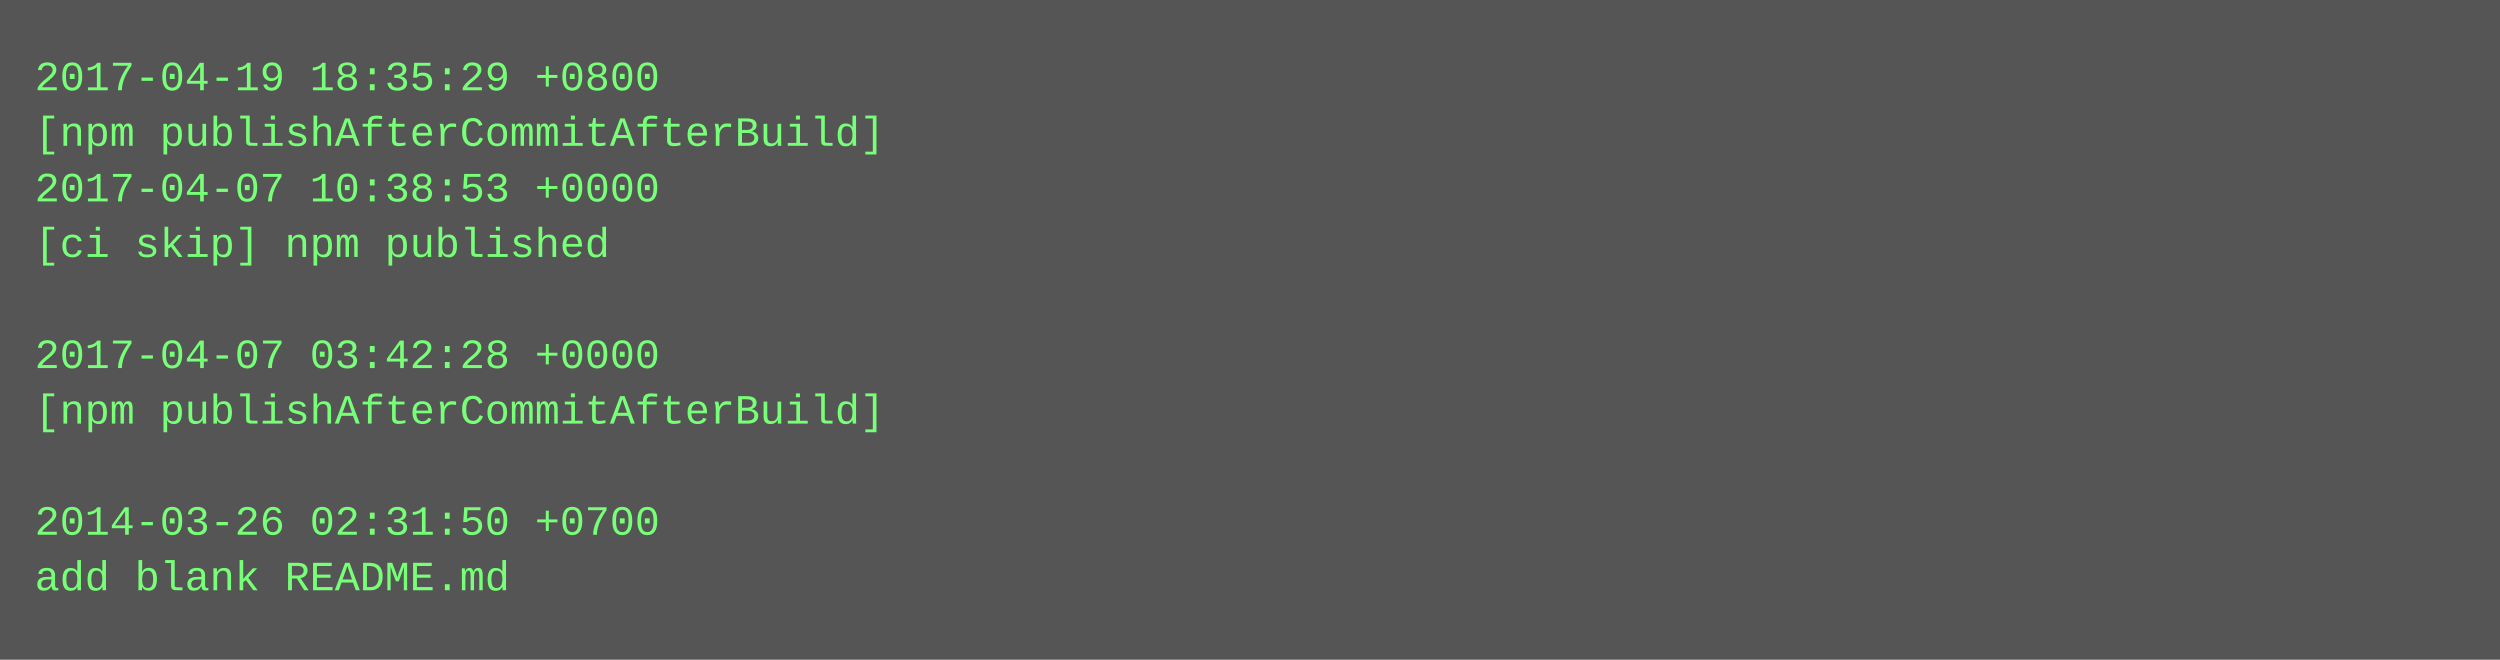
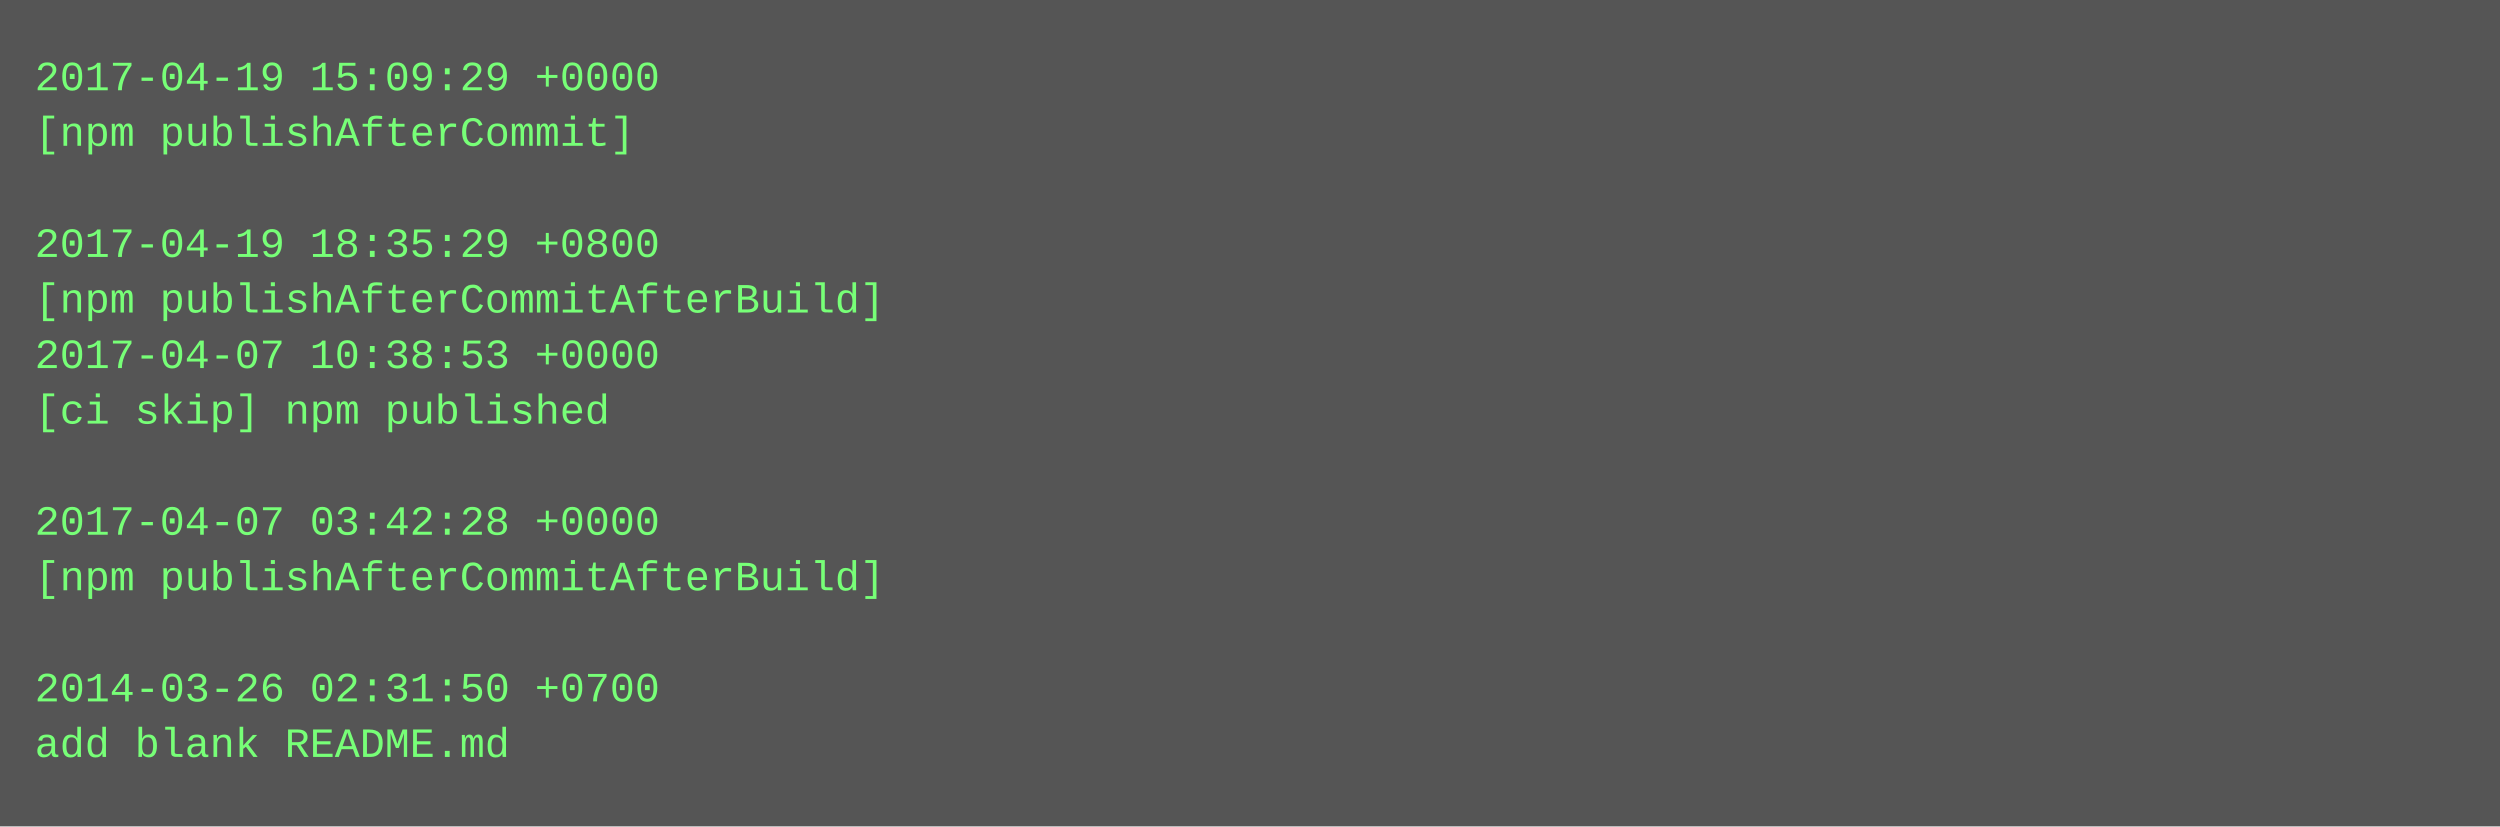
- <svg xmlns="http://www.w3.org/2000/svg" height="190" width="720">
-   <rect height="190" fill="#555" width="720" />
+ <svg xmlns="http://www.w3.org/2000/svg" height="238" width="720">
+   <rect height="238" fill="#555" width="720" />
  <text fill="#7f7" font-family="Courier New" font-size="12" xml:space="preserve">
-     <tspan x="10" y="26">2017-04-19 18:35:29 +0800</tspan>
-     <tspan x="10" y="42">[npm publishAfterCommitAfterBuild]</tspan>
-     <tspan x="10" y="58">2017-04-07 10:38:53 +0000</tspan>
-     <tspan x="10" y="74">[ci skip] npm published</tspan>
-     <tspan x="10" y="90" />
-     <tspan x="10" y="106">2017-04-07 03:42:28 +0000</tspan>
-     <tspan x="10" y="122">[npm publishAfterCommitAfterBuild]</tspan>
+     <tspan x="10" y="26">2017-04-19 15:09:29 +0000</tspan>
+     <tspan x="10" y="42">[npm publishAfterCommit]</tspan>
+     <tspan x="10" y="58" />
+     <tspan x="10" y="74">2017-04-19 18:35:29 +0800</tspan>
+     <tspan x="10" y="90">[npm publishAfterCommitAfterBuild]</tspan>
+     <tspan x="10" y="106">2017-04-07 10:38:53 +0000</tspan>
+     <tspan x="10" y="122">[ci skip] npm published</tspan>
    <tspan x="10" y="138" />
-     <tspan x="10" y="154">2014-03-26 02:31:50 +0700</tspan>
-     <tspan x="10" y="170">add blank README.md</tspan>
+     <tspan x="10" y="154">2017-04-07 03:42:28 +0000</tspan>
+     <tspan x="10" y="170">[npm publishAfterCommitAfterBuild]</tspan>
+     <tspan x="10" y="186" />
+     <tspan x="10" y="202">2014-03-26 02:31:50 +0700</tspan>
+     <tspan x="10" y="218">add blank README.md</tspan>
  </text>
</svg>
